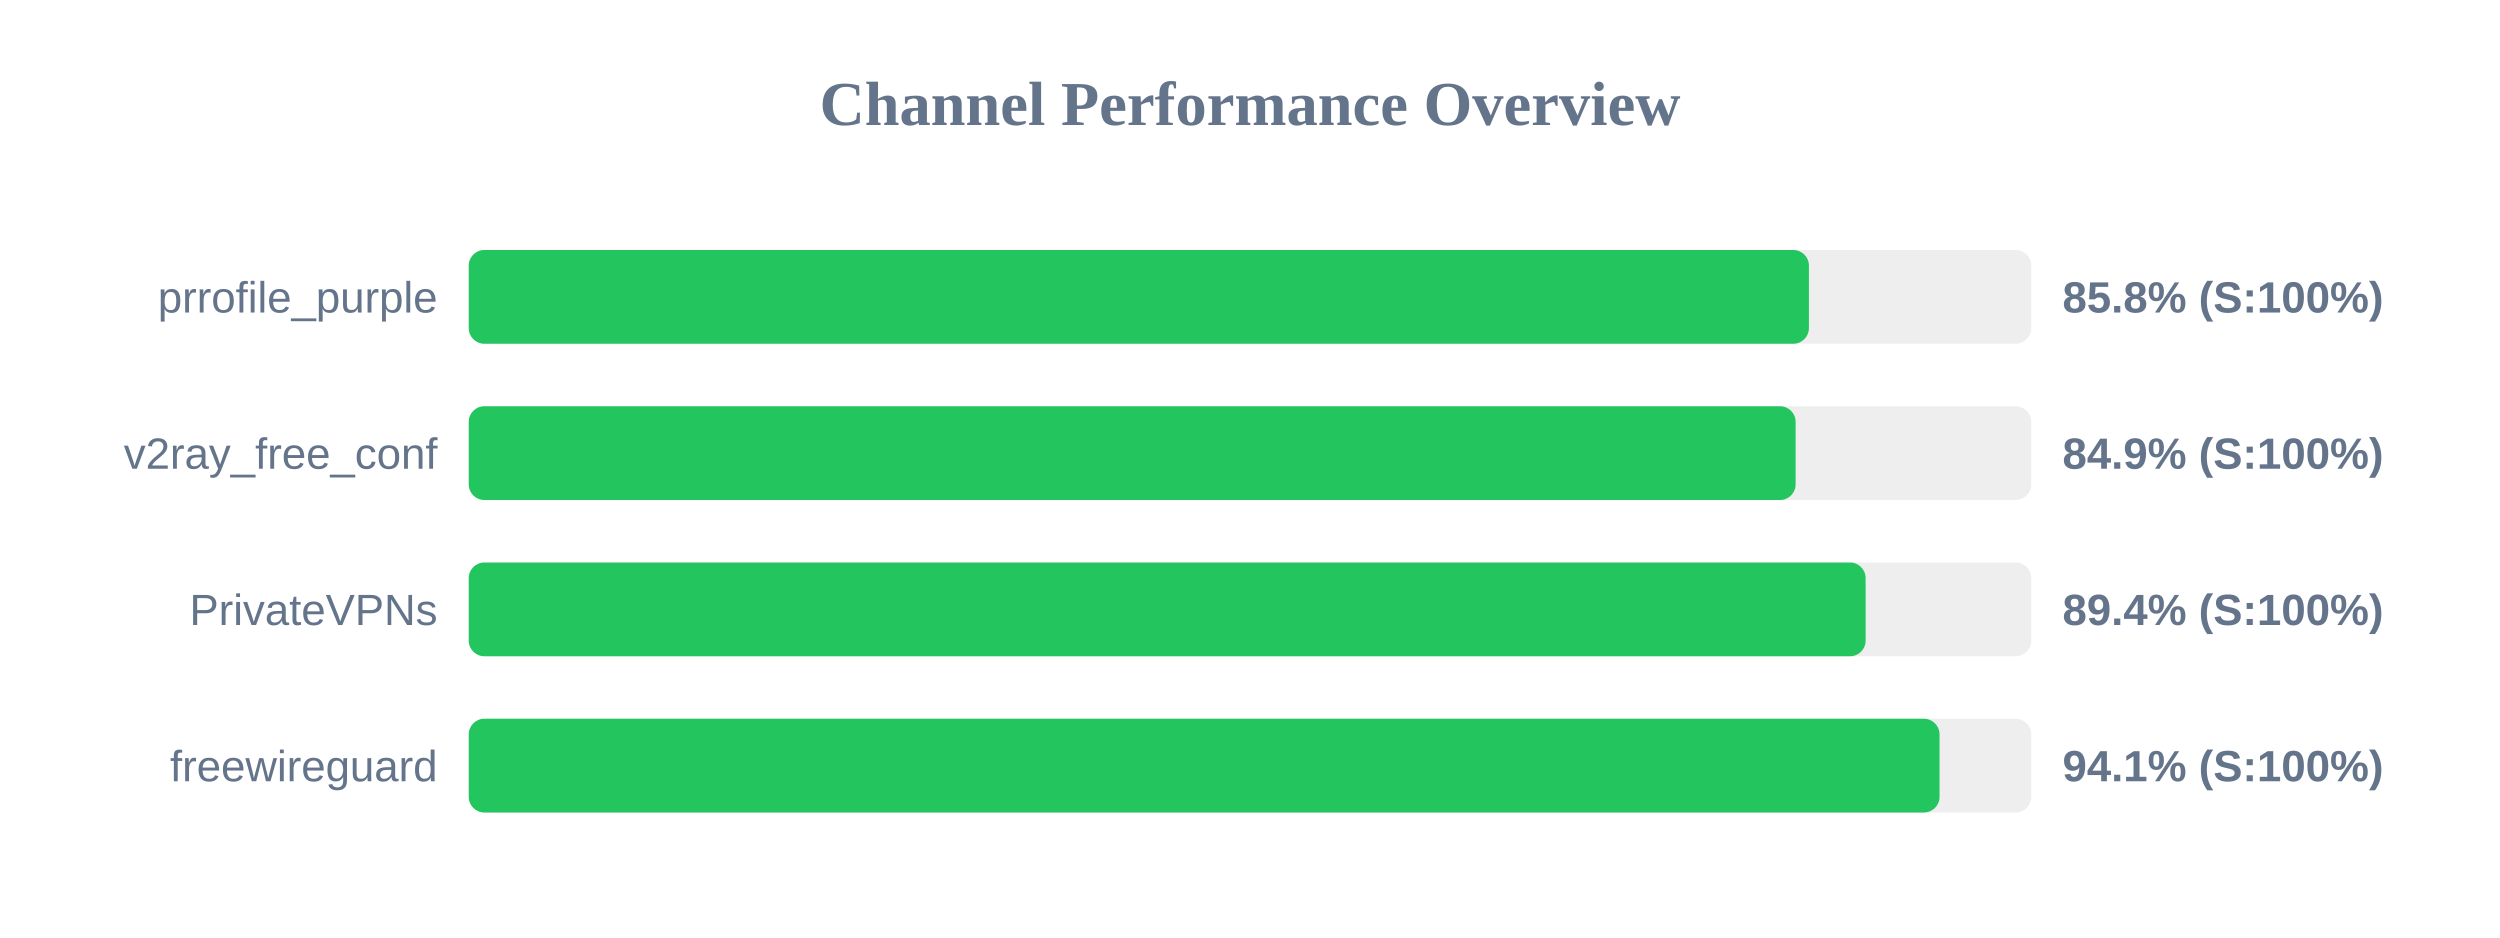
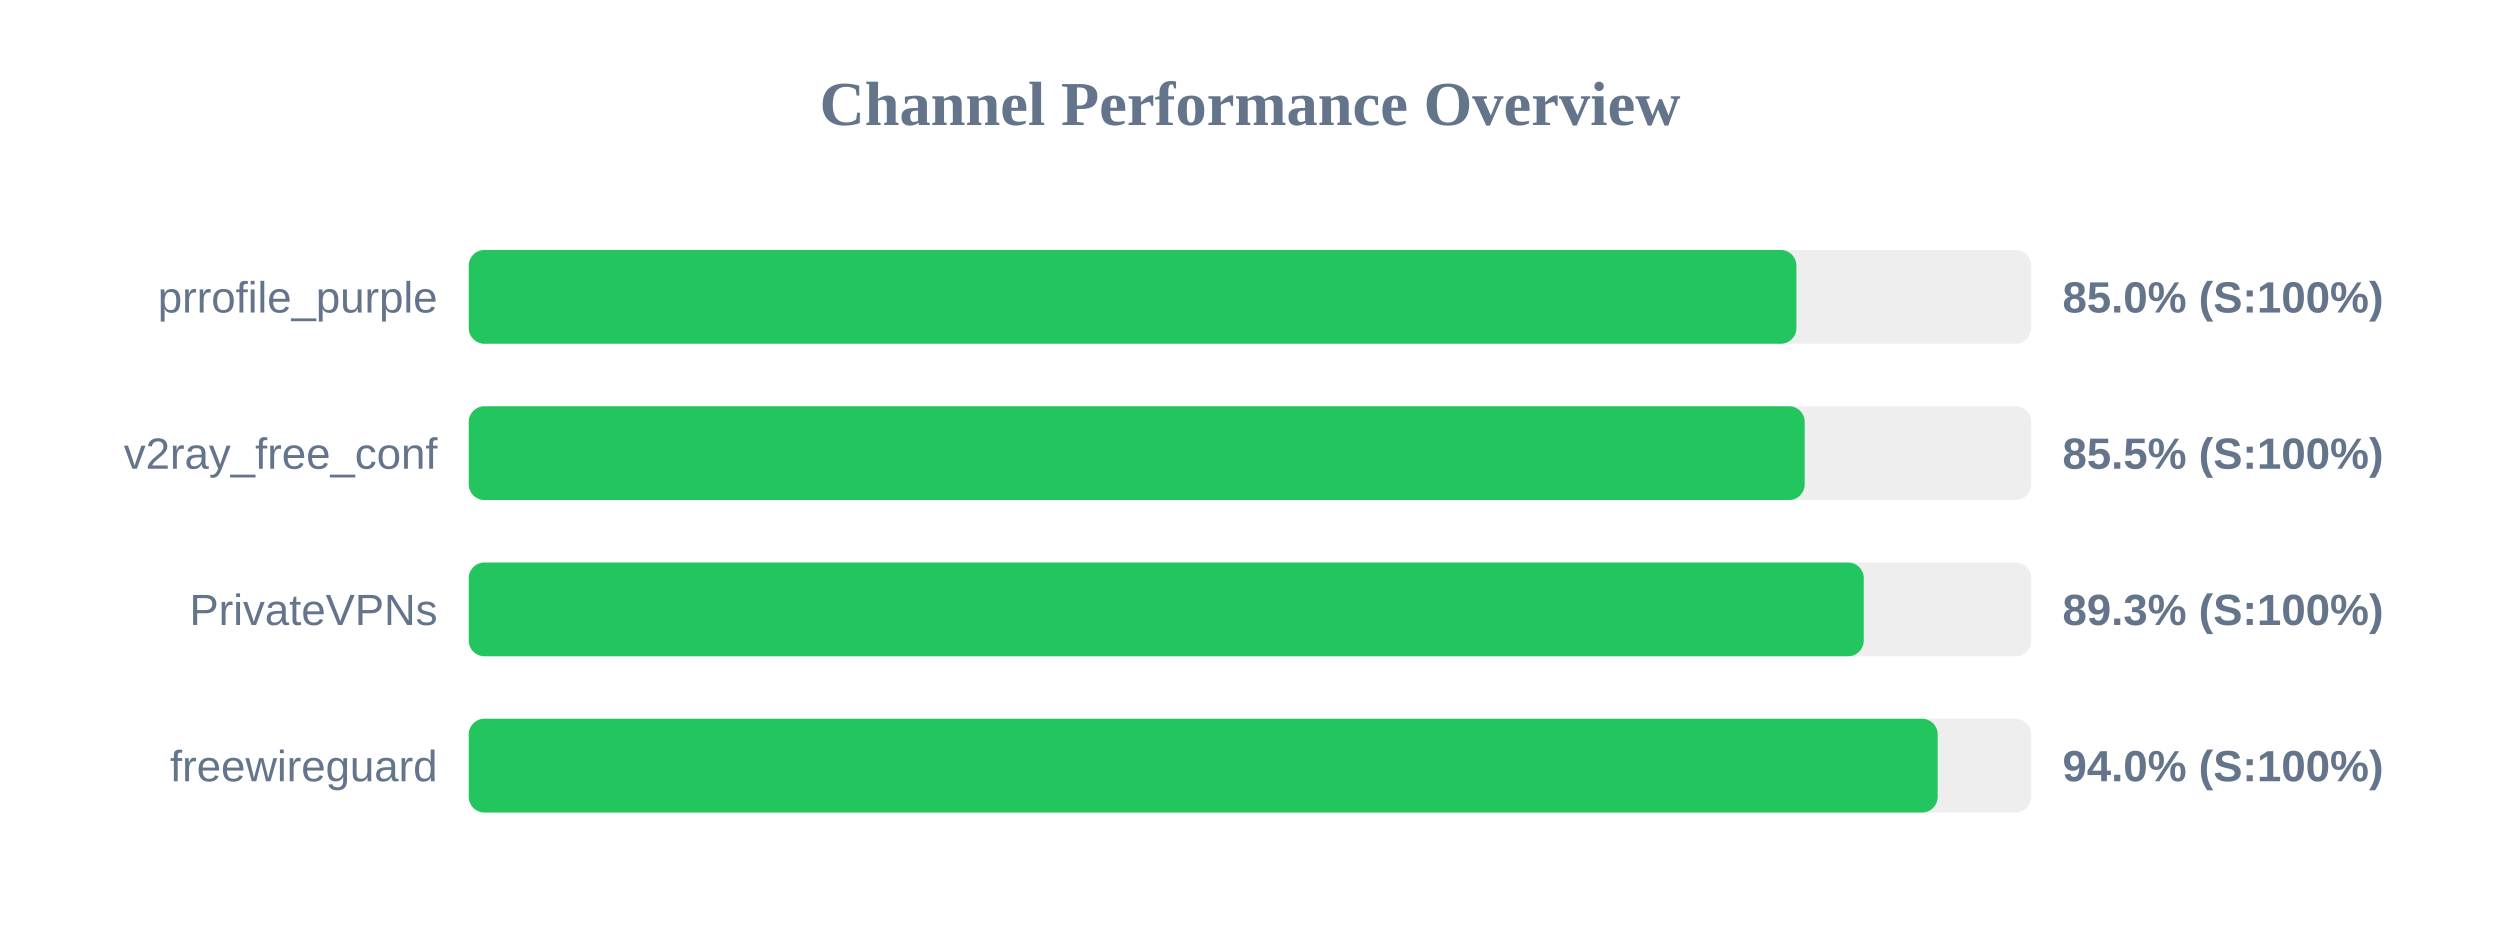
<svg xmlns="http://www.w3.org/2000/svg" width="800" height="300" version="1.1">
  <style>
        .row { font: 14px Arial; fill: #64748b; }
        .score { font: bold 14px Arial; fill: #64748b; }
    </style>
  <text x="400" y="40" text-anchor="middle" font-size="20px" font-weight="bold" fill="#64748b">Channel Performance Overview</text>
  <rect x="150" y="80" width="500" height="30" fill="#eee" rx="5" />
-   <rect x="150" y="80" width="428.85" height="30" fill="#22c55e" rx="5" />
+   <rect x="150" y="80" width="424.85" height="30" fill="#22c55e" rx="5" />
  <text x="140" y="100" text-anchor="end" class="row">prrofile_purple</text>
-   <text x="660" y="100" text-anchor="start" class="score">85.8% (S:100%)</text>
+   <text x="660" y="100" text-anchor="start" class="score">85.0% (S:100%)</text>
  <rect x="150" y="130" width="500" height="30" fill="#eee" rx="5" />
-   <rect x="150" y="130" width="424.6" height="30" fill="#22c55e" rx="5" />
+   <rect x="150" y="130" width="427.5" height="30" fill="#22c55e" rx="5" />
  <text x="140" y="150" text-anchor="end" class="row">v2ray_free_conf</text>
-   <text x="660" y="150" text-anchor="start" class="score">84.9% (S:100%)</text>
+   <text x="660" y="150" text-anchor="start" class="score">85.5% (S:100%)</text>
  <rect x="150" y="180" width="500" height="30" fill="#eee" rx="5" />
-   <rect x="150" y="180" width="447.0" height="30" fill="#22c55e" rx="5" />
+   <rect x="150" y="180" width="446.4" height="30" fill="#22c55e" rx="5" />
  <text x="140" y="200" text-anchor="end" class="row">PrivateVPNs</text>
-   <text x="660" y="200" text-anchor="start" class="score">89.4% (S:100%)</text>
+   <text x="660" y="200" text-anchor="start" class="score">89.3% (S:100%)</text>
  <rect x="150" y="230" width="500" height="30" fill="#eee" rx="5" />
-   <rect x="150" y="230" width="470.65" height="30" fill="#22c55e" rx="5" />
+   <rect x="150" y="230" width="470.05" height="30" fill="#22c55e" rx="5" />
  <text x="140" y="250" text-anchor="end" class="row">freewireguard</text>
-   <text x="660" y="250" text-anchor="start" class="score">94.1% (S:100%)</text>
+   <text x="660" y="250" text-anchor="start" class="score">94.0% (S:100%)</text>
</svg>
